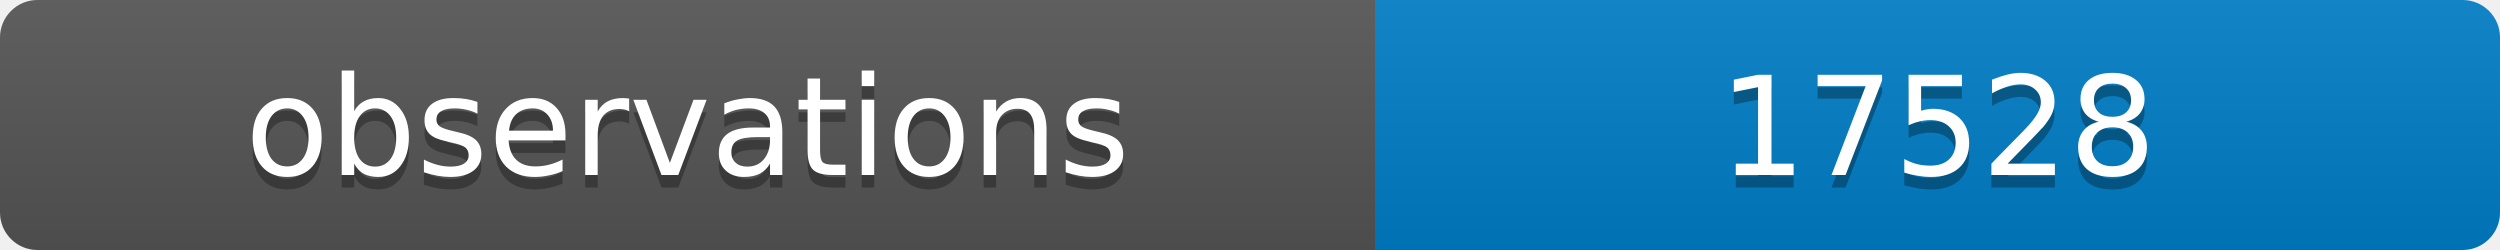
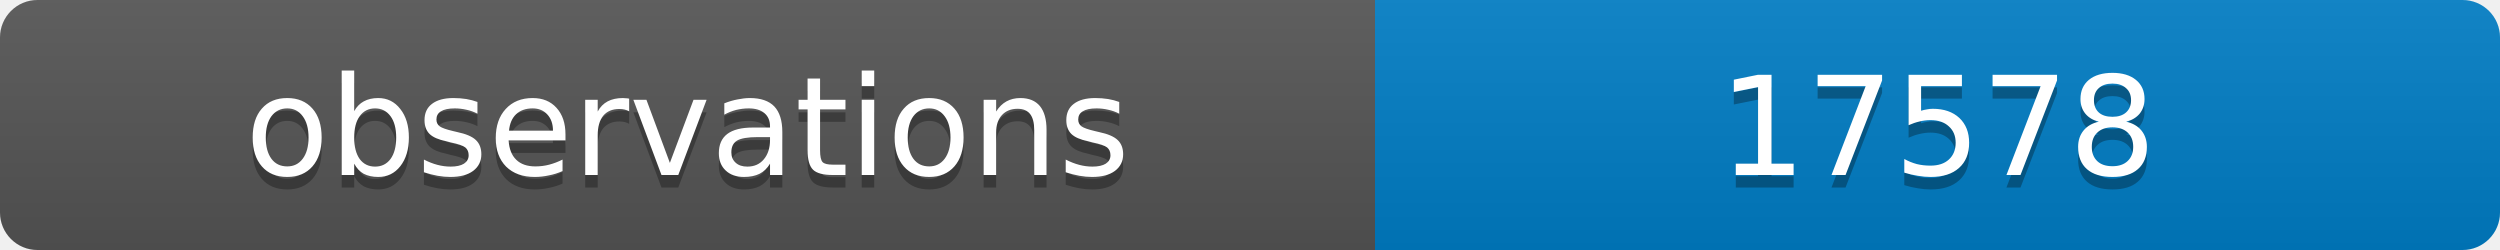
<svg xmlns="http://www.w3.org/2000/svg" width="200" height="20">
  <linearGradient id="b" x2="0" y2="100%">
    <stop offset="0" stop-color="#bbb" stop-opacity=".1" />
    <stop offset="1" stop-opacity=".1" />
  </linearGradient>
  <clipPath id="a">
    <rect width="200" height="20" rx="3" fill="#fff" />
  </clipPath>
  <g clip-path="url(#a)">
    <path fill="#555" d="M0 0h110v20H0z" />
    <path fill="#007ec6" d="M110 0h90v20H110z" />
    <path fill="url(#b)" d="M0 0h200v20H0z" />
  </g>
  <g fill="#fff" text-anchor="middle" font-family="DejaVu Sans,Verdana,Geneva,sans-serif" font-size="11">
    <text x="55" y="15" fill="#010101" fill-opacity=".3">observations</text>
    <text x="55" y="14">observations</text>
-     <text x="155" y="15" fill="#010101" fill-opacity=".3">17528</text>
-     <text x="155" y="14">17528</text>
+     <text x="155" y="15" fill="#010101" fill-opacity=".3">17578</text>
+     <text x="155" y="14">17578</text>
  </g>
</svg>
